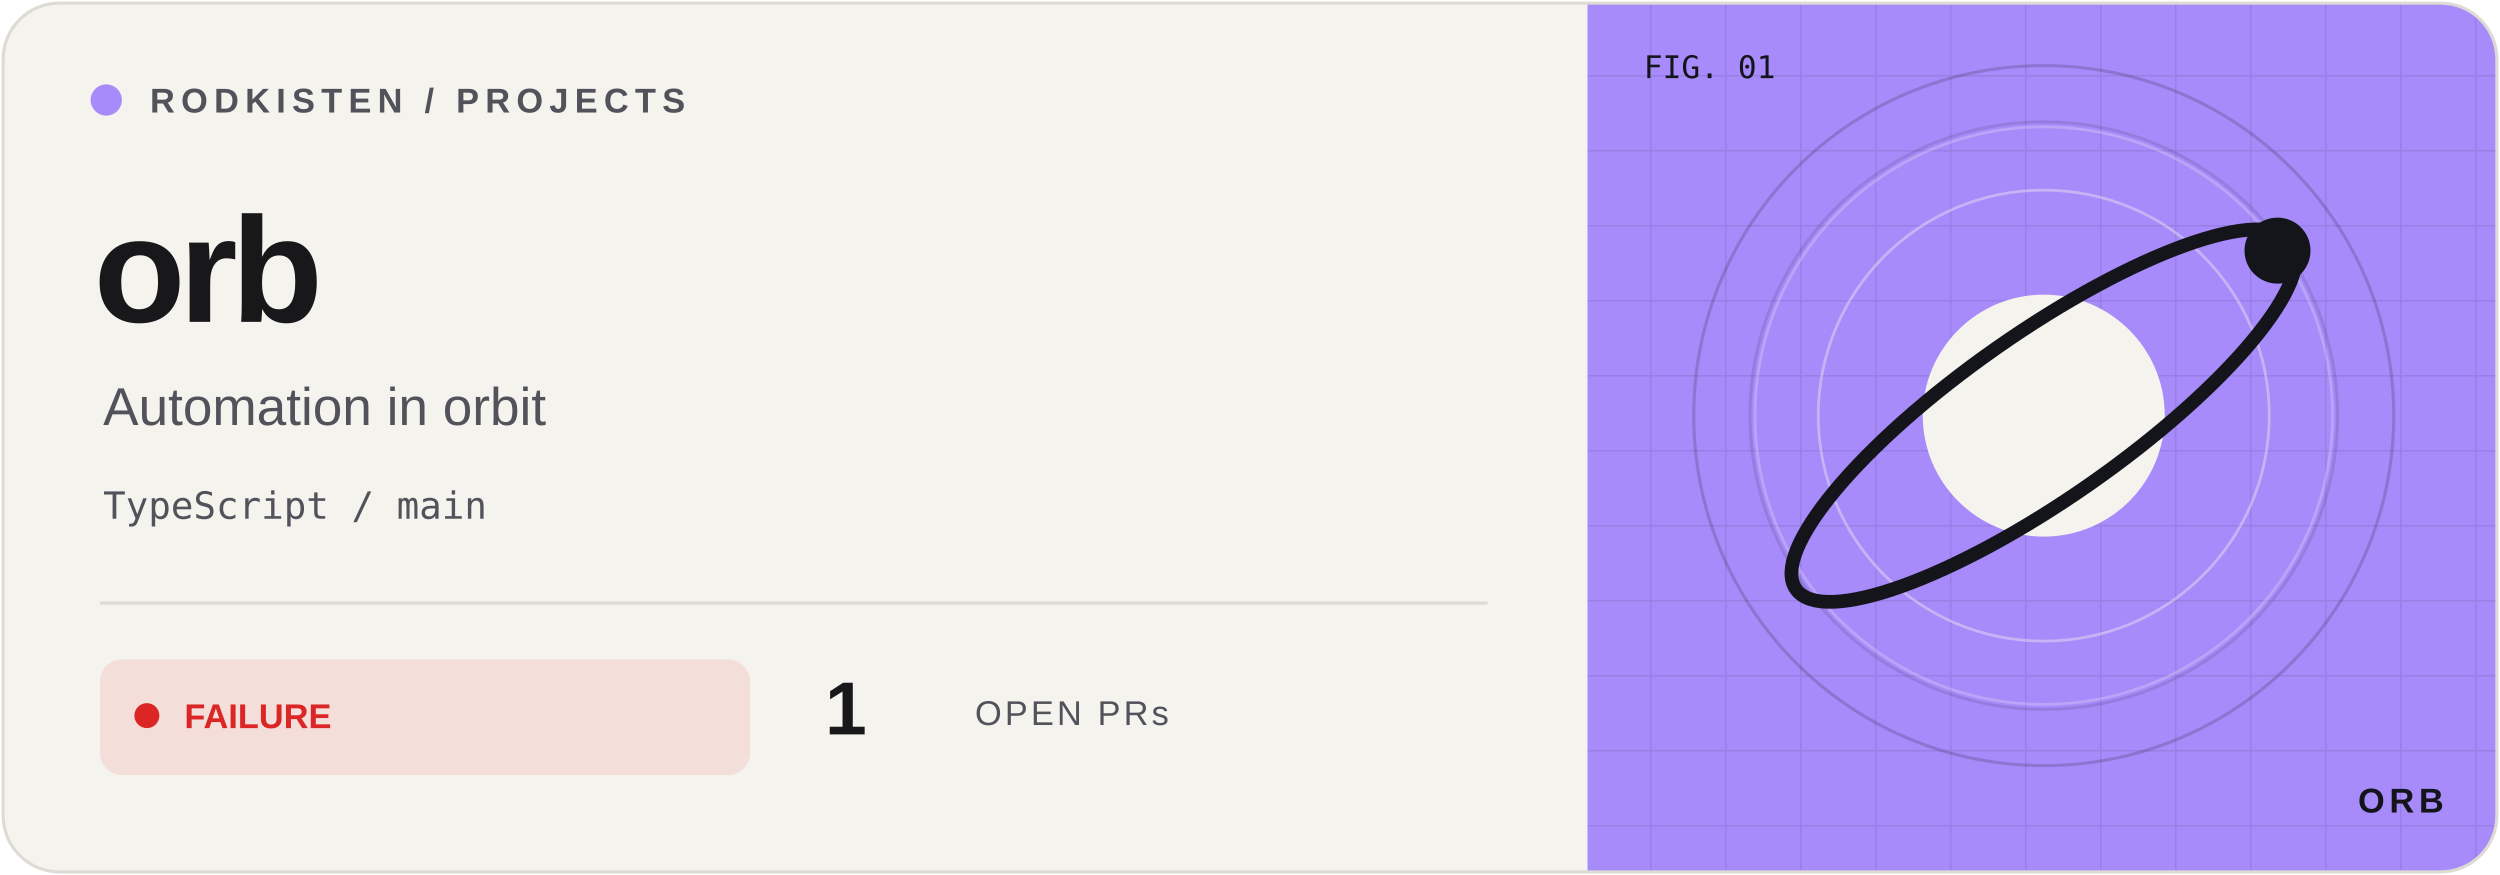
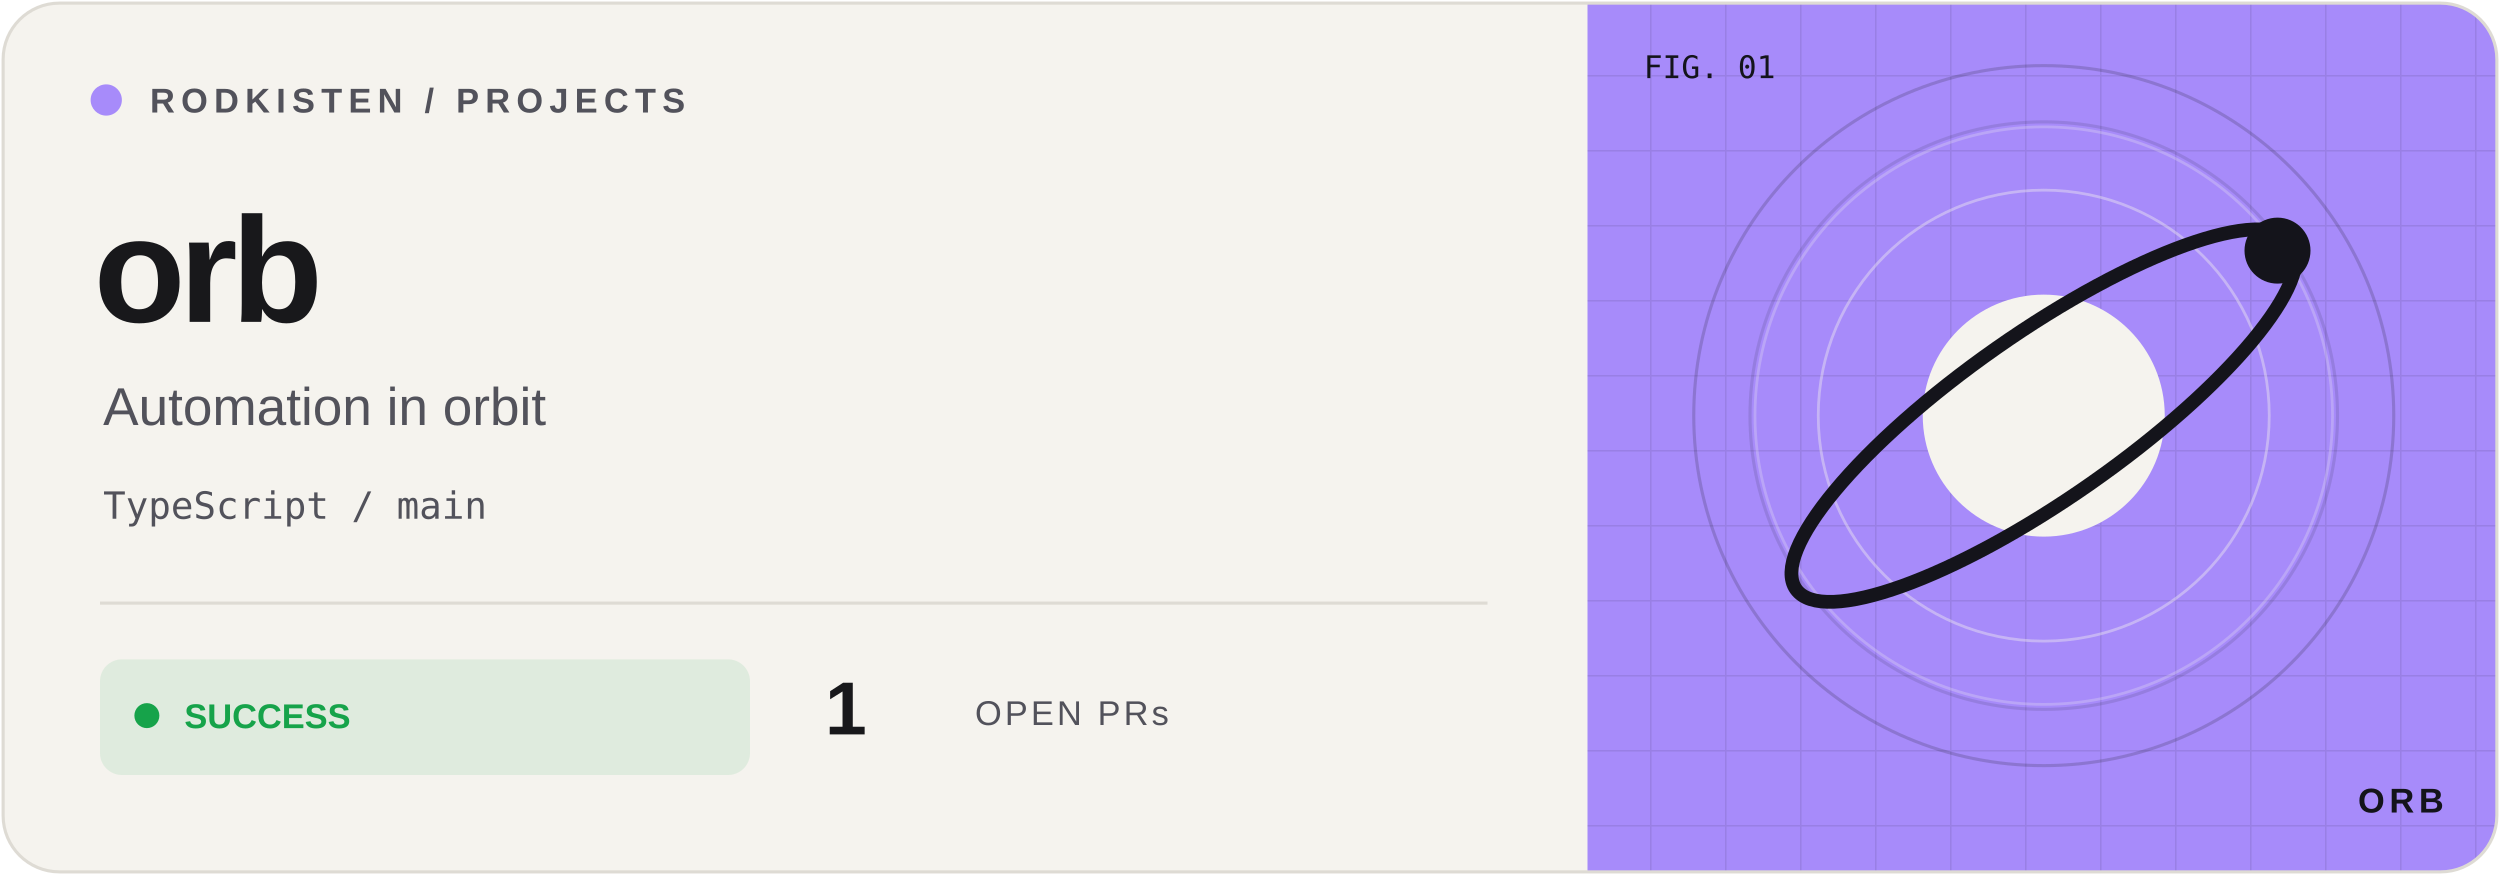
<svg xmlns="http://www.w3.org/2000/svg" width="800" height="280" viewBox="0 0 800 280">
  <defs>
    <clipPath id="frame">
      <rect x="1" y="1" width="798" height="278" rx="18" />
    </clipPath>
    <pattern id="grid" width="24" height="24" patternUnits="userSpaceOnUse">
      <path d="M24 0H0V24" fill="none" stroke="#14141b" stroke-opacity=".09" />
    </pattern>
  </defs>
  <g clip-path="url(#frame)">
    <rect width="800" height="280" fill="#f5f3ee" />
    <rect x="508" width="292" height="280" fill="#a78bfa" />
    <rect x="508" width="292" height="280" fill="url(#grid)" />
    <circle cx="654" cy="133" r="112" fill="none" stroke="#14141b" stroke-opacity=".18" />
    <circle cx="654" cy="133" r="94" fill="none" stroke="#14141b" stroke-opacity=".12" />
    <g transform="translate(654 133) scale(.88)" color="#a78bfa">
      <circle r="105" fill="none" stroke="#f5f3ee" opacity=".25" />
      <circle r="82" fill="none" stroke="#f5f3ee" opacity=".4" />
      <circle r="44" fill="#f5f3ee" />
      <ellipse rx="110" ry="30" transform="rotate(-35)" fill="none" stroke="#14141b" stroke-width="5" />
      <circle cx="85" cy="-60" r="12" fill="#14141b" />
    </g>
    <g font-family="Geist,Arial,sans-serif">
      <circle cx="34" cy="32" r="5" fill="#a78bfa" />
      <text x="48" y="36" font-size="11" font-weight="600" letter-spacing="2" fill="#52525b">RODKISTEN / PROJECTS</text>
      <text x="30" y="103" font-size="48" letter-spacing="-2" font-weight="700" fill="#18181b">orb</text>
      <text x="33" y="136" font-size="17" fill="#52525b">Automation in orbit</text>
      <text x="33" y="166" font-size="12" font-family="monospace" fill="#52525b">TypeScript / main</text>
      <path d="M32 193H476" stroke="#dedbd4" />
-       <rect x="32" y="211" width="208" height="37" rx="7" fill="#dc2626" fill-opacity=".10" />
-       <circle cx="47" cy="229" r="4" fill="#dc2626" />
-       <text x="59" y="233" font-size="11" font-weight="700" fill="#dc2626">FAILURE</text>
+       <rect x="32" y="211" width="208" height="37" rx="7" fill="#16a34a" fill-opacity=".10" />
+       <circle cx="47" cy="229" r="4" fill="#16a34a" />
+       <text x="59" y="233" font-size="11" font-weight="700" fill="#16a34a">SUCCESS</text>
      <text x="264" y="235" font-size="24" font-weight="700" fill="#18181b">1</text>
      <text x="312" y="232" font-size="11" letter-spacing="1" fill="#52525b">OPEN PRs</text>
      <text x="526" y="25" font-size="10" font-family="monospace" fill="#14141b">FIG. 01</text>
      <text x="782" y="260" text-anchor="end" font-size="11" font-weight="700" letter-spacing="1.5" fill="#14141b">ORB</text>
    </g>
  </g>
  <rect x="1" y="1" width="798" height="278" rx="18" fill="none" stroke="#dedbd4" />
</svg>
